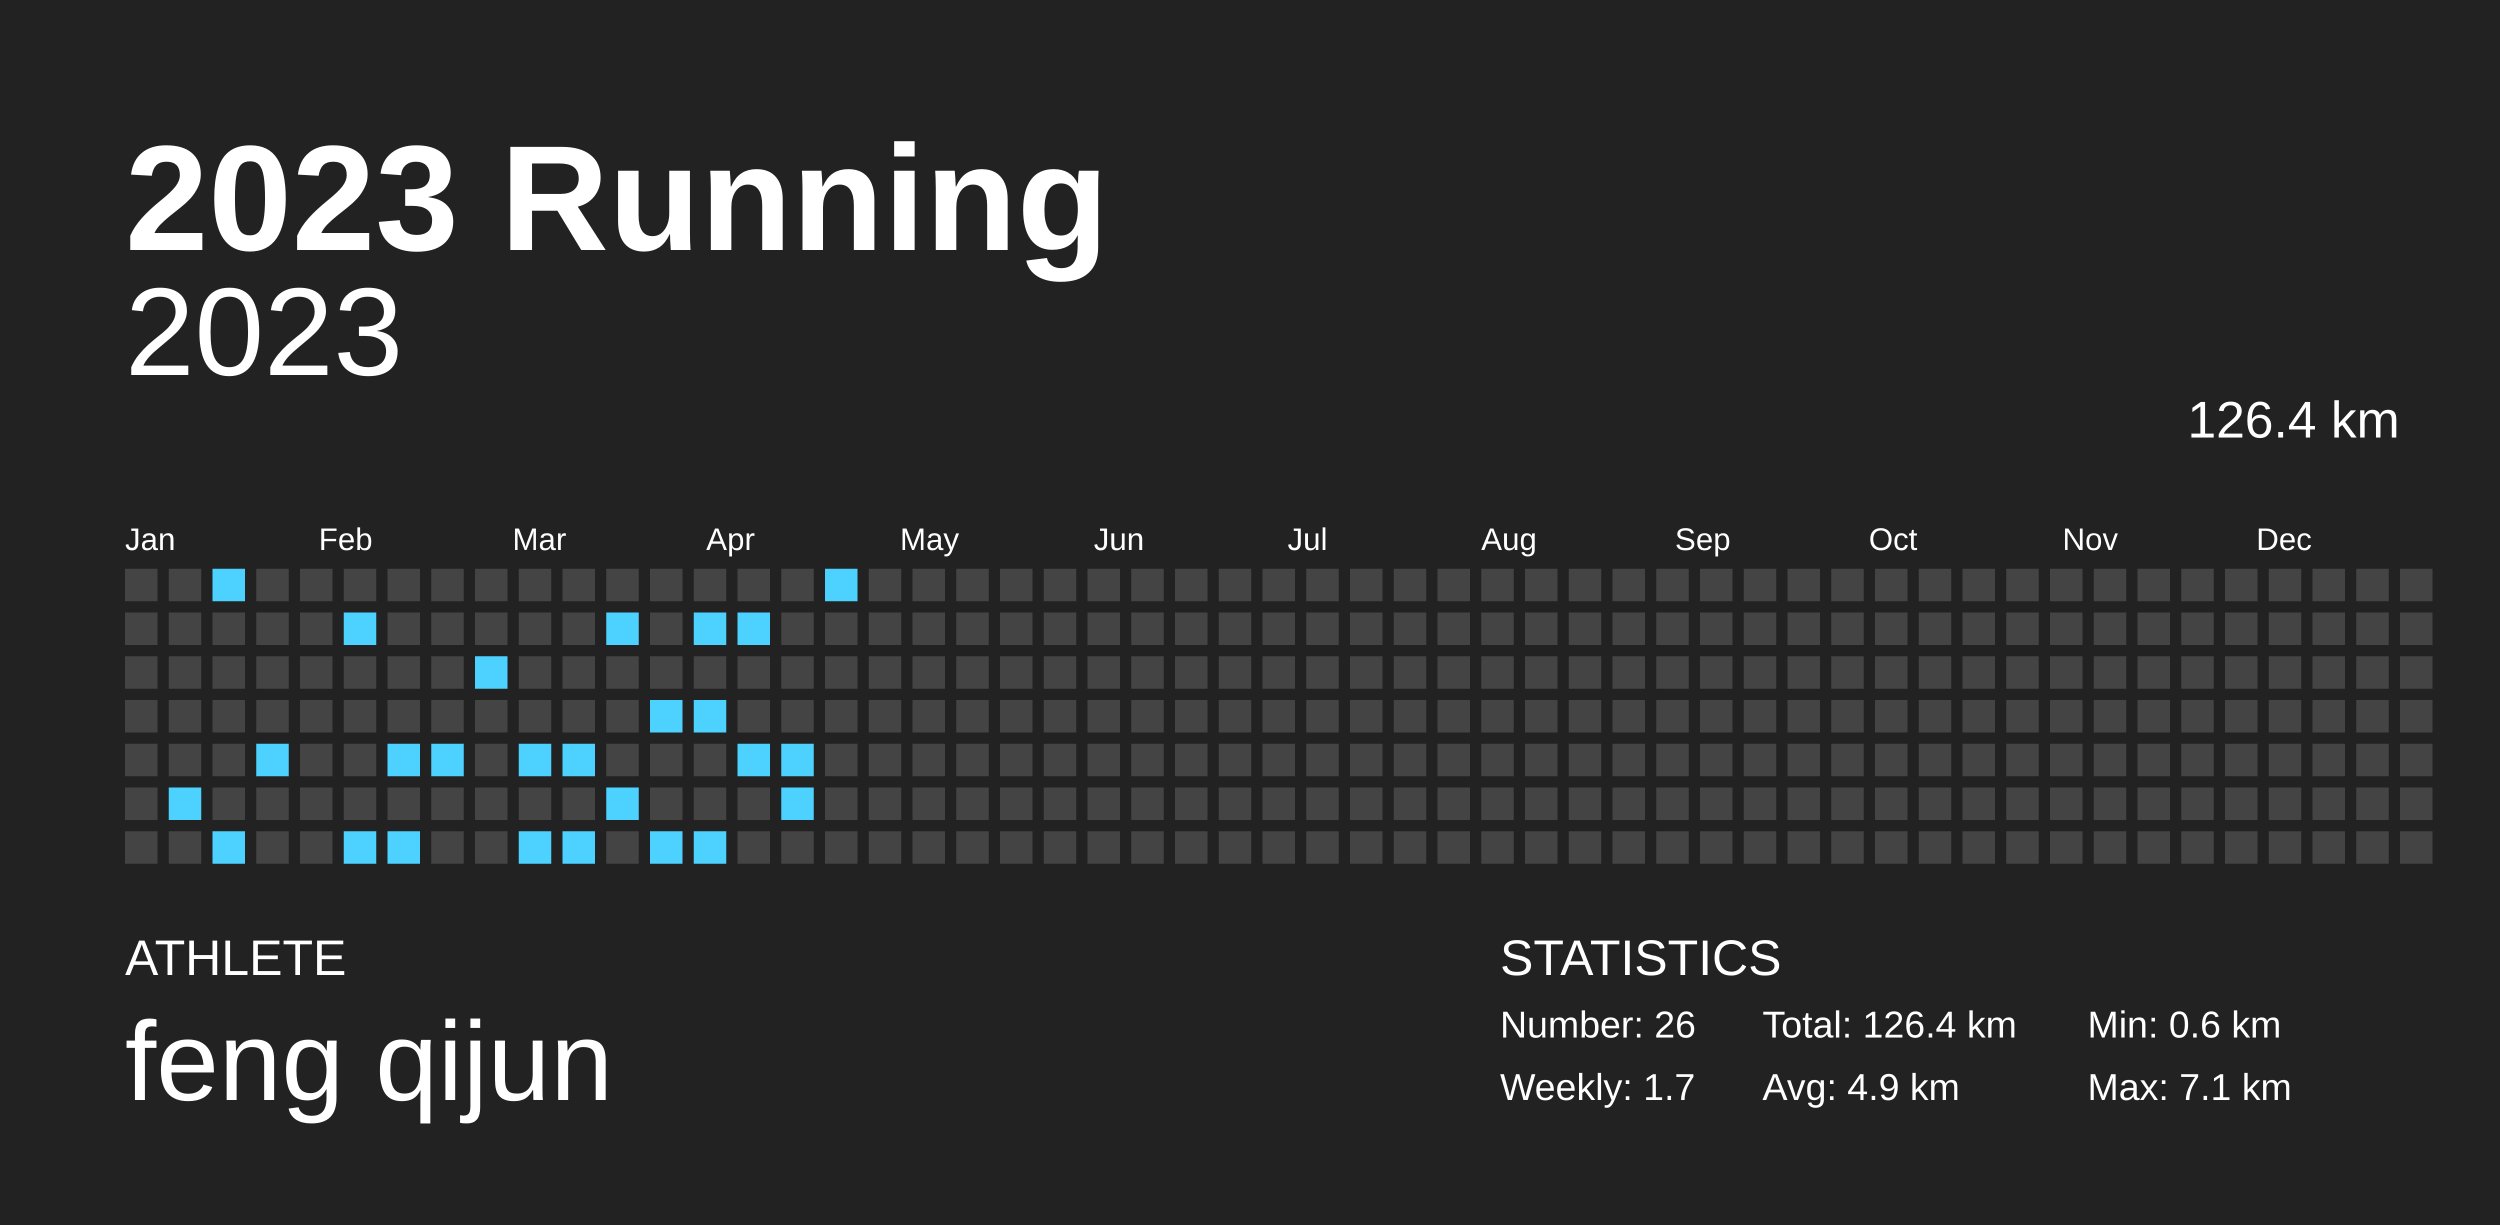
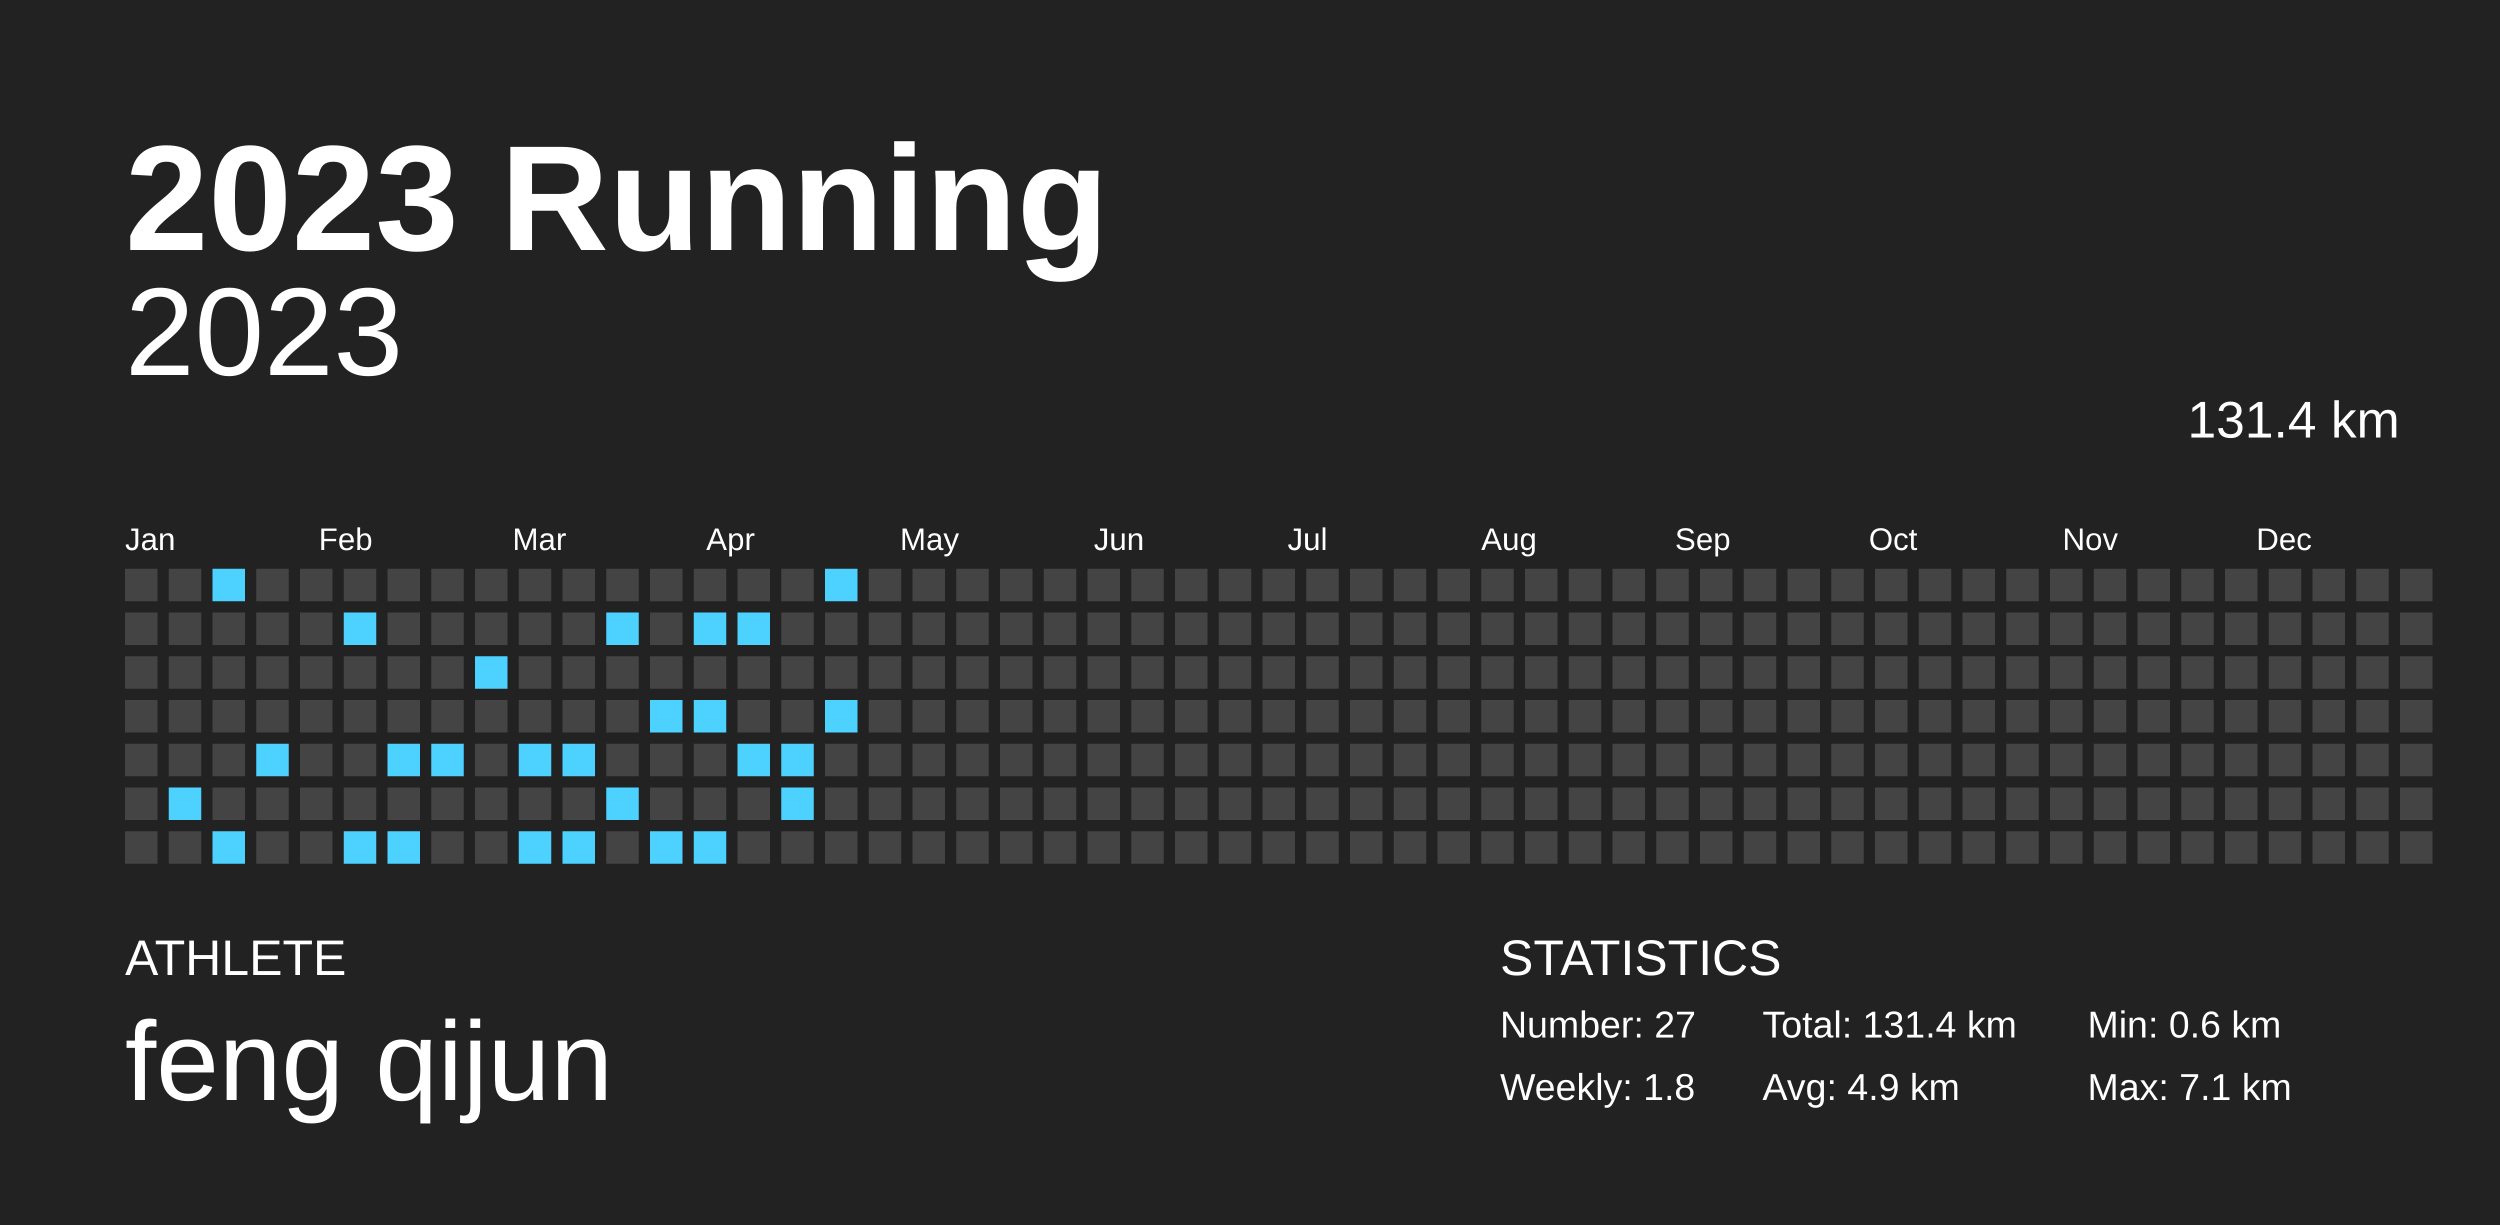
<svg xmlns="http://www.w3.org/2000/svg" baseProfile="full" height="98mm" version="1.1" viewBox="0,0,200,98" width="200mm">
  <defs />
  <rect fill="#222222" height="98" width="200" x="0" y="0" />
  <text fill="#FFFFFF" style="font-size:12px; font-family:Arial; font-weight:bold;" x="10" y="20">2023 Running</text>
  <text fill="#FFFFFF" style="font-size:4px; font-family:Arial" x="10" y="78">ATHLETE</text>
  <text fill="#FFFFFF" style="font-size:9px; font-family:Arial" x="10" y="88">feng qijun</text>
  <text fill="#FFFFFF" style="font-size:4px; font-family:Arial" x="120" y="78">STATISTICS</text>
-   <text fill="#FFFFFF" style="font-size:3px; font-family:Arial" x="120" y="83">Number: 26</text>
-   <text fill="#FFFFFF" style="font-size:3px; font-family:Arial" x="120" y="88">Weekly: 1.7</text>
-   <text fill="#FFFFFF" style="font-size:3px; font-family:Arial" x="141" y="83">Total: 126.4 km</text>
+   <text fill="#FFFFFF" style="font-size:3px; font-family:Arial" x="120" y="83">Number: 27</text>
+   <text fill="#FFFFFF" style="font-size:3px; font-family:Arial" x="120" y="88">Weekly: 1.8</text>
+   <text fill="#FFFFFF" style="font-size:3px; font-family:Arial" x="141" y="83">Total: 131.4 km</text>
  <text fill="#FFFFFF" style="font-size:3px; font-family:Arial" x="141" y="88">Avg: 4.9 km</text>
  <text fill="#FFFFFF" style="font-size:3px; font-family:Arial" x="167" y="83">Min: 0.6 km</text>
  <text fill="#FFFFFF" style="font-size:3px; font-family:Arial" x="167" y="88">Max: 7.1 km</text>
  <text alignment-baseline="hanging" fill="#FFFFFF" style="font-size:10.0px; font-family:Arial;" x="10" y="30">2023</text>
-   <text alignment-baseline="hanging" fill="#FFFFFF" style="font-size:4.125px; font-family:Arial;" x="175" y="35">126.4 km</text>
+   <text alignment-baseline="hanging" fill="#FFFFFF" style="font-size:4.125px; font-family:Arial;" x="175" y="35">131.4 km</text>
  <text fill="#FFFFFF" style="font-size:2.5px; font-family:Arial" x="10.0" y="44">Jan</text>
  <text fill="#FFFFFF" style="font-size:2.5px; font-family:Arial" x="25.5" y="44">Feb</text>
  <text fill="#FFFFFF" style="font-size:2.5px; font-family:Arial" x="41.0" y="44">Mar</text>
  <text fill="#FFFFFF" style="font-size:2.5px; font-family:Arial" x="56.5" y="44">Apr</text>
  <text fill="#FFFFFF" style="font-size:2.5px; font-family:Arial" x="72.0" y="44">May</text>
  <text fill="#FFFFFF" style="font-size:2.5px; font-family:Arial" x="87.5" y="44">Jun</text>
  <text fill="#FFFFFF" style="font-size:2.5px; font-family:Arial" x="103.0" y="44">Jul</text>
  <text fill="#FFFFFF" style="font-size:2.5px; font-family:Arial" x="118.5" y="44">Aug</text>
  <text fill="#FFFFFF" style="font-size:2.5px; font-family:Arial" x="134.0" y="44">Sep</text>
  <text fill="#FFFFFF" style="font-size:2.5px; font-family:Arial" x="149.5" y="44">Oct</text>
  <text fill="#FFFFFF" style="font-size:2.5px; font-family:Arial" x="165.0" y="44">Nov</text>
  <text fill="#FFFFFF" style="font-size:2.5px; font-family:Arial" x="180.5" y="44">Dec</text>
  <rect fill="#444444" height="2.6" width="2.6" x="10.0" y="45.5" />
  <rect fill="#444444" height="2.6" width="2.6" x="10.0" y="49.0" />
  <rect fill="#444444" height="2.6" width="2.6" x="10.0" y="52.5" />
  <rect fill="#444444" height="2.6" width="2.6" x="10.0" y="56.0" />
  <rect fill="#444444" height="2.6" width="2.6" x="10.0" y="59.5" />
  <rect fill="#444444" height="2.6" width="2.6" x="10.0" y="63.0" />
  <rect fill="#444444" height="2.6" width="2.6" x="10.0" y="66.5" />
  <rect fill="#444444" height="2.6" width="2.6" x="13.5" y="45.5" />
  <rect fill="#444444" height="2.6" width="2.6" x="13.5" y="49.0" />
  <rect fill="#444444" height="2.6" width="2.6" x="13.5" y="52.5" />
  <rect fill="#444444" height="2.6" width="2.6" x="13.5" y="56.0" />
  <rect fill="#444444" height="2.6" width="2.6" x="13.5" y="59.5" />
  <rect fill="#4dd2ff" height="2.6" width="2.6" x="13.5" y="63.0" />
  <rect fill="#444444" height="2.6" width="2.6" x="13.5" y="66.5" />
  <rect fill="#4dd2ff" height="2.6" width="2.6" x="17.0" y="45.5" />
  <rect fill="#444444" height="2.6" width="2.6" x="17.0" y="49.0" />
  <rect fill="#444444" height="2.6" width="2.6" x="17.0" y="52.5" />
  <rect fill="#444444" height="2.6" width="2.6" x="17.0" y="56.0" />
  <rect fill="#444444" height="2.6" width="2.6" x="17.0" y="59.5" />
  <rect fill="#444444" height="2.6" width="2.6" x="17.0" y="63.0" />
  <rect fill="#4dd2ff" height="2.6" width="2.6" x="17.0" y="66.5" />
  <rect fill="#444444" height="2.6" width="2.6" x="20.5" y="45.5" />
  <rect fill="#444444" height="2.6" width="2.6" x="20.5" y="49.0" />
  <rect fill="#444444" height="2.6" width="2.6" x="20.5" y="52.5" />
  <rect fill="#444444" height="2.6" width="2.6" x="20.5" y="56.0" />
  <rect fill="#4dd2ff" height="2.6" width="2.6" x="20.5" y="59.5" />
  <rect fill="#444444" height="2.6" width="2.6" x="20.5" y="63.0" />
  <rect fill="#444444" height="2.6" width="2.6" x="20.5" y="66.5" />
  <rect fill="#444444" height="2.6" width="2.6" x="24.0" y="45.5" />
  <rect fill="#444444" height="2.6" width="2.6" x="24.0" y="49.0" />
  <rect fill="#444444" height="2.6" width="2.6" x="24.0" y="52.5" />
  <rect fill="#444444" height="2.6" width="2.6" x="24.0" y="56.0" />
  <rect fill="#444444" height="2.6" width="2.6" x="24.0" y="59.5" />
  <rect fill="#444444" height="2.6" width="2.6" x="24.0" y="63.0" />
  <rect fill="#444444" height="2.6" width="2.6" x="24.0" y="66.5" />
  <rect fill="#444444" height="2.6" width="2.6" x="27.5" y="45.5" />
  <rect fill="#4dd2ff" height="2.6" width="2.6" x="27.5" y="49.0" />
  <rect fill="#444444" height="2.6" width="2.6" x="27.5" y="52.5" />
  <rect fill="#444444" height="2.6" width="2.6" x="27.5" y="56.0" />
  <rect fill="#444444" height="2.6" width="2.6" x="27.5" y="59.5" />
  <rect fill="#444444" height="2.6" width="2.6" x="27.5" y="63.0" />
  <rect fill="#4dd2ff" height="2.6" width="2.6" x="27.5" y="66.5" />
  <rect fill="#444444" height="2.6" width="2.6" x="31.0" y="45.5" />
  <rect fill="#444444" height="2.6" width="2.6" x="31.0" y="49.0" />
  <rect fill="#444444" height="2.6" width="2.6" x="31.0" y="52.5" />
  <rect fill="#444444" height="2.6" width="2.6" x="31.0" y="56.0" />
  <rect fill="#4dd2ff" height="2.6" width="2.6" x="31.0" y="59.5" />
  <rect fill="#444444" height="2.6" width="2.6" x="31.0" y="63.0" />
  <rect fill="#4dd2ff" height="2.6" width="2.6" x="31.0" y="66.5" />
  <rect fill="#444444" height="2.6" width="2.6" x="34.5" y="45.5" />
  <rect fill="#444444" height="2.6" width="2.6" x="34.5" y="49.0" />
  <rect fill="#444444" height="2.6" width="2.6" x="34.5" y="52.5" />
  <rect fill="#444444" height="2.6" width="2.6" x="34.5" y="56.0" />
  <rect fill="#4dd2ff" height="2.6" width="2.6" x="34.5" y="59.5" />
  <rect fill="#444444" height="2.6" width="2.6" x="34.5" y="63.0" />
  <rect fill="#444444" height="2.6" width="2.6" x="34.5" y="66.5" />
  <rect fill="#444444" height="2.6" width="2.6" x="38.0" y="45.5" />
  <rect fill="#444444" height="2.6" width="2.6" x="38.0" y="49.0" />
  <rect fill="#4dd2ff" height="2.6" width="2.6" x="38.0" y="52.5" />
  <rect fill="#444444" height="2.6" width="2.6" x="38.0" y="56.0" />
  <rect fill="#444444" height="2.6" width="2.6" x="38.0" y="59.5" />
  <rect fill="#444444" height="2.6" width="2.6" x="38.0" y="63.0" />
  <rect fill="#444444" height="2.6" width="2.6" x="38.0" y="66.5" />
  <rect fill="#444444" height="2.6" width="2.6" x="41.5" y="45.5" />
  <rect fill="#444444" height="2.6" width="2.6" x="41.5" y="49.0" />
  <rect fill="#444444" height="2.6" width="2.6" x="41.5" y="52.5" />
  <rect fill="#444444" height="2.6" width="2.6" x="41.5" y="56.0" />
  <rect fill="#4dd2ff" height="2.6" width="2.6" x="41.5" y="59.5" />
  <rect fill="#444444" height="2.6" width="2.6" x="41.5" y="63.0" />
  <rect fill="#4dd2ff" height="2.6" width="2.6" x="41.5" y="66.5" />
  <rect fill="#444444" height="2.6" width="2.6" x="45.0" y="45.5" />
  <rect fill="#444444" height="2.6" width="2.6" x="45.0" y="49.0" />
  <rect fill="#444444" height="2.6" width="2.6" x="45.0" y="52.5" />
  <rect fill="#444444" height="2.6" width="2.6" x="45.0" y="56.0" />
  <rect fill="#4dd2ff" height="2.6" width="2.6" x="45.0" y="59.5" />
  <rect fill="#444444" height="2.6" width="2.6" x="45.0" y="63.0" />
  <rect fill="#4dd2ff" height="2.6" width="2.6" x="45.0" y="66.5" />
  <rect fill="#444444" height="2.6" width="2.6" x="48.5" y="45.5" />
  <rect fill="#4dd2ff" height="2.6" width="2.6" x="48.5" y="49.0" />
  <rect fill="#444444" height="2.6" width="2.6" x="48.5" y="52.5" />
  <rect fill="#444444" height="2.6" width="2.6" x="48.5" y="56.0" />
  <rect fill="#444444" height="2.6" width="2.6" x="48.5" y="59.5" />
  <rect fill="#4dd2ff" height="2.6" width="2.6" x="48.5" y="63.0" />
  <rect fill="#444444" height="2.6" width="2.6" x="48.5" y="66.5" />
  <rect fill="#444444" height="2.6" width="2.6" x="52.0" y="45.5" />
  <rect fill="#444444" height="2.6" width="2.6" x="52.0" y="49.0" />
  <rect fill="#444444" height="2.6" width="2.6" x="52.0" y="52.5" />
  <rect fill="#4dd2ff" height="2.6" width="2.6" x="52.0" y="56.0" />
  <rect fill="#444444" height="2.6" width="2.6" x="52.0" y="59.5" />
  <rect fill="#444444" height="2.6" width="2.6" x="52.0" y="63.0" />
  <rect fill="#4dd2ff" height="2.6" width="2.6" x="52.0" y="66.5" />
  <rect fill="#444444" height="2.6" width="2.6" x="55.5" y="45.5" />
  <rect fill="#4dd2ff" height="2.6" width="2.6" x="55.5" y="49.0" />
  <rect fill="#444444" height="2.6" width="2.6" x="55.5" y="52.5" />
  <rect fill="#4dd2ff" height="2.6" width="2.6" x="55.5" y="56.0" />
  <rect fill="#444444" height="2.6" width="2.6" x="55.5" y="59.5" />
  <rect fill="#444444" height="2.6" width="2.6" x="55.5" y="63.0" />
  <rect fill="#4dd2ff" height="2.6" width="2.6" x="55.5" y="66.5" />
  <rect fill="#444444" height="2.6" width="2.6" x="59.0" y="45.5" />
  <rect fill="#4dd2ff" height="2.6" width="2.6" x="59.0" y="49.0" />
  <rect fill="#444444" height="2.6" width="2.6" x="59.0" y="52.5" />
  <rect fill="#444444" height="2.6" width="2.6" x="59.0" y="56.0" />
  <rect fill="#4dd2ff" height="2.6" width="2.6" x="59.0" y="59.5" />
  <rect fill="#444444" height="2.6" width="2.6" x="59.0" y="63.0" />
  <rect fill="#444444" height="2.6" width="2.6" x="59.0" y="66.5" />
  <rect fill="#444444" height="2.6" width="2.6" x="62.5" y="45.5" />
  <rect fill="#444444" height="2.6" width="2.6" x="62.5" y="49.0" />
  <rect fill="#444444" height="2.6" width="2.6" x="62.5" y="52.5" />
  <rect fill="#444444" height="2.6" width="2.6" x="62.5" y="56.0" />
  <rect fill="#4dd2ff" height="2.6" width="2.6" x="62.5" y="59.5" />
  <rect fill="#4dd2ff" height="2.6" width="2.6" x="62.5" y="63.0" />
  <rect fill="#444444" height="2.6" width="2.6" x="62.5" y="66.5" />
  <rect fill="#4dd2ff" height="2.6" width="2.6" x="66.0" y="45.5" />
  <rect fill="#444444" height="2.6" width="2.6" x="66.0" y="49.0" />
  <rect fill="#444444" height="2.6" width="2.6" x="66.0" y="52.5" />
-   <rect fill="#444444" height="2.6" width="2.6" x="66.0" y="56.0" />
+   <rect fill="#4dd2ff" height="2.6" width="2.6" x="66.0" y="56.0" />
  <rect fill="#444444" height="2.6" width="2.6" x="66.0" y="59.5" />
  <rect fill="#444444" height="2.6" width="2.6" x="66.0" y="63.0" />
  <rect fill="#444444" height="2.6" width="2.6" x="66.0" y="66.5" />
  <rect fill="#444444" height="2.6" width="2.6" x="69.5" y="45.5" />
  <rect fill="#444444" height="2.6" width="2.6" x="69.5" y="49.0" />
  <rect fill="#444444" height="2.6" width="2.6" x="69.5" y="52.5" />
  <rect fill="#444444" height="2.6" width="2.6" x="69.5" y="56.0" />
  <rect fill="#444444" height="2.6" width="2.6" x="69.5" y="59.5" />
  <rect fill="#444444" height="2.6" width="2.6" x="69.5" y="63.0" />
  <rect fill="#444444" height="2.6" width="2.6" x="69.5" y="66.5" />
  <rect fill="#444444" height="2.6" width="2.6" x="73.0" y="45.5" />
  <rect fill="#444444" height="2.6" width="2.6" x="73.0" y="49.0" />
  <rect fill="#444444" height="2.6" width="2.6" x="73.0" y="52.5" />
  <rect fill="#444444" height="2.6" width="2.6" x="73.0" y="56.0" />
  <rect fill="#444444" height="2.6" width="2.6" x="73.0" y="59.5" />
  <rect fill="#444444" height="2.6" width="2.6" x="73.0" y="63.0" />
  <rect fill="#444444" height="2.6" width="2.6" x="73.0" y="66.5" />
  <rect fill="#444444" height="2.6" width="2.6" x="76.5" y="45.5" />
  <rect fill="#444444" height="2.6" width="2.6" x="76.5" y="49.0" />
  <rect fill="#444444" height="2.6" width="2.6" x="76.5" y="52.5" />
  <rect fill="#444444" height="2.6" width="2.6" x="76.5" y="56.0" />
  <rect fill="#444444" height="2.6" width="2.6" x="76.5" y="59.5" />
  <rect fill="#444444" height="2.6" width="2.6" x="76.5" y="63.0" />
  <rect fill="#444444" height="2.6" width="2.6" x="76.5" y="66.5" />
  <rect fill="#444444" height="2.6" width="2.6" x="80.0" y="45.5" />
  <rect fill="#444444" height="2.6" width="2.6" x="80.0" y="49.0" />
  <rect fill="#444444" height="2.6" width="2.6" x="80.0" y="52.5" />
  <rect fill="#444444" height="2.6" width="2.6" x="80.0" y="56.0" />
  <rect fill="#444444" height="2.6" width="2.6" x="80.0" y="59.5" />
  <rect fill="#444444" height="2.6" width="2.6" x="80.0" y="63.0" />
  <rect fill="#444444" height="2.6" width="2.6" x="80.0" y="66.5" />
  <rect fill="#444444" height="2.6" width="2.6" x="83.5" y="45.5" />
  <rect fill="#444444" height="2.6" width="2.6" x="83.5" y="49.0" />
  <rect fill="#444444" height="2.6" width="2.6" x="83.5" y="52.5" />
  <rect fill="#444444" height="2.6" width="2.6" x="83.5" y="56.0" />
  <rect fill="#444444" height="2.6" width="2.6" x="83.5" y="59.5" />
  <rect fill="#444444" height="2.6" width="2.6" x="83.5" y="63.0" />
  <rect fill="#444444" height="2.6" width="2.6" x="83.5" y="66.5" />
  <rect fill="#444444" height="2.6" width="2.6" x="87.0" y="45.5" />
  <rect fill="#444444" height="2.6" width="2.6" x="87.0" y="49.0" />
  <rect fill="#444444" height="2.6" width="2.6" x="87.0" y="52.5" />
  <rect fill="#444444" height="2.6" width="2.6" x="87.0" y="56.0" />
  <rect fill="#444444" height="2.6" width="2.6" x="87.0" y="59.5" />
  <rect fill="#444444" height="2.6" width="2.6" x="87.0" y="63.0" />
  <rect fill="#444444" height="2.6" width="2.6" x="87.0" y="66.5" />
  <rect fill="#444444" height="2.6" width="2.6" x="90.5" y="45.5" />
  <rect fill="#444444" height="2.6" width="2.6" x="90.5" y="49.0" />
  <rect fill="#444444" height="2.6" width="2.6" x="90.5" y="52.5" />
  <rect fill="#444444" height="2.6" width="2.6" x="90.5" y="56.0" />
  <rect fill="#444444" height="2.6" width="2.6" x="90.5" y="59.5" />
  <rect fill="#444444" height="2.6" width="2.6" x="90.5" y="63.0" />
  <rect fill="#444444" height="2.6" width="2.6" x="90.5" y="66.5" />
  <rect fill="#444444" height="2.6" width="2.6" x="94.0" y="45.5" />
  <rect fill="#444444" height="2.6" width="2.6" x="94.0" y="49.0" />
  <rect fill="#444444" height="2.6" width="2.6" x="94.0" y="52.5" />
  <rect fill="#444444" height="2.6" width="2.6" x="94.0" y="56.0" />
  <rect fill="#444444" height="2.6" width="2.6" x="94.0" y="59.5" />
  <rect fill="#444444" height="2.6" width="2.6" x="94.0" y="63.0" />
  <rect fill="#444444" height="2.6" width="2.6" x="94.0" y="66.5" />
  <rect fill="#444444" height="2.6" width="2.6" x="97.5" y="45.5" />
  <rect fill="#444444" height="2.6" width="2.6" x="97.5" y="49.0" />
  <rect fill="#444444" height="2.6" width="2.6" x="97.5" y="52.5" />
  <rect fill="#444444" height="2.6" width="2.6" x="97.5" y="56.0" />
  <rect fill="#444444" height="2.6" width="2.6" x="97.5" y="59.5" />
  <rect fill="#444444" height="2.6" width="2.6" x="97.5" y="63.0" />
  <rect fill="#444444" height="2.6" width="2.6" x="97.5" y="66.5" />
  <rect fill="#444444" height="2.6" width="2.6" x="101.0" y="45.5" />
  <rect fill="#444444" height="2.6" width="2.6" x="101.0" y="49.0" />
  <rect fill="#444444" height="2.6" width="2.6" x="101.0" y="52.5" />
  <rect fill="#444444" height="2.6" width="2.6" x="101.0" y="56.0" />
  <rect fill="#444444" height="2.6" width="2.6" x="101.0" y="59.5" />
  <rect fill="#444444" height="2.6" width="2.6" x="101.0" y="63.0" />
  <rect fill="#444444" height="2.6" width="2.6" x="101.0" y="66.5" />
  <rect fill="#444444" height="2.6" width="2.6" x="104.5" y="45.5" />
  <rect fill="#444444" height="2.6" width="2.6" x="104.5" y="49.0" />
  <rect fill="#444444" height="2.6" width="2.6" x="104.5" y="52.5" />
  <rect fill="#444444" height="2.6" width="2.6" x="104.5" y="56.0" />
  <rect fill="#444444" height="2.6" width="2.6" x="104.5" y="59.5" />
  <rect fill="#444444" height="2.6" width="2.6" x="104.5" y="63.0" />
  <rect fill="#444444" height="2.6" width="2.6" x="104.5" y="66.5" />
  <rect fill="#444444" height="2.6" width="2.6" x="108.0" y="45.5" />
  <rect fill="#444444" height="2.6" width="2.6" x="108.0" y="49.0" />
  <rect fill="#444444" height="2.6" width="2.6" x="108.0" y="52.5" />
  <rect fill="#444444" height="2.6" width="2.6" x="108.0" y="56.0" />
  <rect fill="#444444" height="2.6" width="2.6" x="108.0" y="59.5" />
  <rect fill="#444444" height="2.6" width="2.6" x="108.0" y="63.0" />
  <rect fill="#444444" height="2.6" width="2.6" x="108.0" y="66.5" />
  <rect fill="#444444" height="2.6" width="2.6" x="111.5" y="45.5" />
  <rect fill="#444444" height="2.6" width="2.6" x="111.5" y="49.0" />
  <rect fill="#444444" height="2.6" width="2.6" x="111.5" y="52.5" />
  <rect fill="#444444" height="2.6" width="2.6" x="111.5" y="56.0" />
  <rect fill="#444444" height="2.6" width="2.6" x="111.5" y="59.5" />
  <rect fill="#444444" height="2.6" width="2.6" x="111.5" y="63.0" />
  <rect fill="#444444" height="2.6" width="2.6" x="111.5" y="66.5" />
  <rect fill="#444444" height="2.6" width="2.6" x="115.0" y="45.5" />
  <rect fill="#444444" height="2.6" width="2.6" x="115.0" y="49.0" />
  <rect fill="#444444" height="2.6" width="2.6" x="115.0" y="52.5" />
  <rect fill="#444444" height="2.6" width="2.6" x="115.0" y="56.0" />
  <rect fill="#444444" height="2.6" width="2.6" x="115.0" y="59.5" />
  <rect fill="#444444" height="2.6" width="2.6" x="115.0" y="63.0" />
  <rect fill="#444444" height="2.6" width="2.6" x="115.0" y="66.5" />
  <rect fill="#444444" height="2.6" width="2.6" x="118.5" y="45.5" />
  <rect fill="#444444" height="2.6" width="2.6" x="118.5" y="49.0" />
  <rect fill="#444444" height="2.6" width="2.6" x="118.5" y="52.5" />
  <rect fill="#444444" height="2.6" width="2.6" x="118.5" y="56.0" />
  <rect fill="#444444" height="2.6" width="2.6" x="118.5" y="59.5" />
  <rect fill="#444444" height="2.6" width="2.6" x="118.5" y="63.0" />
  <rect fill="#444444" height="2.6" width="2.6" x="118.5" y="66.5" />
  <rect fill="#444444" height="2.6" width="2.6" x="122.0" y="45.5" />
  <rect fill="#444444" height="2.6" width="2.6" x="122.0" y="49.0" />
  <rect fill="#444444" height="2.6" width="2.6" x="122.0" y="52.5" />
  <rect fill="#444444" height="2.6" width="2.6" x="122.0" y="56.0" />
  <rect fill="#444444" height="2.6" width="2.6" x="122.0" y="59.5" />
  <rect fill="#444444" height="2.6" width="2.6" x="122.0" y="63.0" />
  <rect fill="#444444" height="2.6" width="2.6" x="122.0" y="66.5" />
  <rect fill="#444444" height="2.6" width="2.6" x="125.5" y="45.5" />
  <rect fill="#444444" height="2.6" width="2.6" x="125.5" y="49.0" />
  <rect fill="#444444" height="2.6" width="2.6" x="125.5" y="52.5" />
  <rect fill="#444444" height="2.6" width="2.6" x="125.5" y="56.0" />
  <rect fill="#444444" height="2.6" width="2.6" x="125.5" y="59.5" />
  <rect fill="#444444" height="2.6" width="2.6" x="125.5" y="63.0" />
  <rect fill="#444444" height="2.6" width="2.6" x="125.5" y="66.5" />
  <rect fill="#444444" height="2.6" width="2.6" x="129.0" y="45.5" />
  <rect fill="#444444" height="2.6" width="2.6" x="129.0" y="49.0" />
  <rect fill="#444444" height="2.6" width="2.6" x="129.0" y="52.5" />
  <rect fill="#444444" height="2.6" width="2.6" x="129.0" y="56.0" />
  <rect fill="#444444" height="2.6" width="2.6" x="129.0" y="59.5" />
  <rect fill="#444444" height="2.6" width="2.6" x="129.0" y="63.0" />
  <rect fill="#444444" height="2.6" width="2.6" x="129.0" y="66.5" />
  <rect fill="#444444" height="2.6" width="2.6" x="132.5" y="45.5" />
  <rect fill="#444444" height="2.6" width="2.6" x="132.5" y="49.0" />
  <rect fill="#444444" height="2.6" width="2.6" x="132.5" y="52.5" />
  <rect fill="#444444" height="2.6" width="2.6" x="132.5" y="56.0" />
  <rect fill="#444444" height="2.6" width="2.6" x="132.5" y="59.5" />
  <rect fill="#444444" height="2.6" width="2.6" x="132.5" y="63.0" />
  <rect fill="#444444" height="2.6" width="2.6" x="132.5" y="66.5" />
  <rect fill="#444444" height="2.6" width="2.6" x="136.0" y="45.5" />
  <rect fill="#444444" height="2.6" width="2.6" x="136.0" y="49.0" />
  <rect fill="#444444" height="2.6" width="2.6" x="136.0" y="52.5" />
  <rect fill="#444444" height="2.6" width="2.6" x="136.0" y="56.0" />
  <rect fill="#444444" height="2.6" width="2.6" x="136.0" y="59.5" />
  <rect fill="#444444" height="2.6" width="2.6" x="136.0" y="63.0" />
  <rect fill="#444444" height="2.6" width="2.6" x="136.0" y="66.5" />
  <rect fill="#444444" height="2.6" width="2.6" x="139.5" y="45.5" />
  <rect fill="#444444" height="2.6" width="2.6" x="139.5" y="49.0" />
  <rect fill="#444444" height="2.6" width="2.6" x="139.5" y="52.5" />
  <rect fill="#444444" height="2.6" width="2.6" x="139.5" y="56.0" />
  <rect fill="#444444" height="2.6" width="2.6" x="139.5" y="59.5" />
  <rect fill="#444444" height="2.6" width="2.6" x="139.5" y="63.0" />
  <rect fill="#444444" height="2.6" width="2.6" x="139.5" y="66.5" />
  <rect fill="#444444" height="2.6" width="2.6" x="143.0" y="45.5" />
  <rect fill="#444444" height="2.6" width="2.6" x="143.0" y="49.0" />
  <rect fill="#444444" height="2.6" width="2.6" x="143.0" y="52.5" />
  <rect fill="#444444" height="2.6" width="2.6" x="143.0" y="56.0" />
  <rect fill="#444444" height="2.6" width="2.6" x="143.0" y="59.5" />
  <rect fill="#444444" height="2.6" width="2.6" x="143.0" y="63.0" />
  <rect fill="#444444" height="2.6" width="2.6" x="143.0" y="66.5" />
  <rect fill="#444444" height="2.6" width="2.6" x="146.5" y="45.5" />
  <rect fill="#444444" height="2.6" width="2.6" x="146.5" y="49.0" />
  <rect fill="#444444" height="2.6" width="2.6" x="146.5" y="52.5" />
  <rect fill="#444444" height="2.6" width="2.6" x="146.5" y="56.0" />
  <rect fill="#444444" height="2.6" width="2.6" x="146.5" y="59.5" />
  <rect fill="#444444" height="2.6" width="2.6" x="146.5" y="63.0" />
  <rect fill="#444444" height="2.6" width="2.6" x="146.5" y="66.5" />
  <rect fill="#444444" height="2.6" width="2.6" x="150.0" y="45.5" />
  <rect fill="#444444" height="2.6" width="2.6" x="150.0" y="49.0" />
  <rect fill="#444444" height="2.6" width="2.6" x="150.0" y="52.5" />
  <rect fill="#444444" height="2.6" width="2.6" x="150.0" y="56.0" />
  <rect fill="#444444" height="2.6" width="2.6" x="150.0" y="59.5" />
  <rect fill="#444444" height="2.6" width="2.6" x="150.0" y="63.0" />
  <rect fill="#444444" height="2.6" width="2.6" x="150.0" y="66.5" />
  <rect fill="#444444" height="2.6" width="2.6" x="153.5" y="45.5" />
  <rect fill="#444444" height="2.6" width="2.6" x="153.5" y="49.0" />
  <rect fill="#444444" height="2.6" width="2.6" x="153.5" y="52.5" />
  <rect fill="#444444" height="2.6" width="2.6" x="153.5" y="56.0" />
  <rect fill="#444444" height="2.6" width="2.6" x="153.5" y="59.5" />
  <rect fill="#444444" height="2.6" width="2.6" x="153.5" y="63.0" />
  <rect fill="#444444" height="2.6" width="2.6" x="153.5" y="66.5" />
  <rect fill="#444444" height="2.6" width="2.6" x="157.0" y="45.5" />
  <rect fill="#444444" height="2.6" width="2.6" x="157.0" y="49.0" />
  <rect fill="#444444" height="2.6" width="2.6" x="157.0" y="52.5" />
  <rect fill="#444444" height="2.6" width="2.6" x="157.0" y="56.0" />
  <rect fill="#444444" height="2.6" width="2.6" x="157.0" y="59.5" />
  <rect fill="#444444" height="2.6" width="2.6" x="157.0" y="63.0" />
  <rect fill="#444444" height="2.6" width="2.6" x="157.0" y="66.5" />
  <rect fill="#444444" height="2.6" width="2.6" x="160.5" y="45.5" />
  <rect fill="#444444" height="2.6" width="2.6" x="160.5" y="49.0" />
  <rect fill="#444444" height="2.6" width="2.6" x="160.5" y="52.5" />
  <rect fill="#444444" height="2.6" width="2.6" x="160.5" y="56.0" />
  <rect fill="#444444" height="2.6" width="2.6" x="160.5" y="59.5" />
  <rect fill="#444444" height="2.6" width="2.6" x="160.5" y="63.0" />
  <rect fill="#444444" height="2.6" width="2.6" x="160.5" y="66.5" />
  <rect fill="#444444" height="2.6" width="2.6" x="164.0" y="45.5" />
  <rect fill="#444444" height="2.6" width="2.6" x="164.0" y="49.0" />
  <rect fill="#444444" height="2.6" width="2.6" x="164.0" y="52.5" />
  <rect fill="#444444" height="2.6" width="2.6" x="164.0" y="56.0" />
  <rect fill="#444444" height="2.6" width="2.6" x="164.0" y="59.5" />
  <rect fill="#444444" height="2.6" width="2.6" x="164.0" y="63.0" />
  <rect fill="#444444" height="2.6" width="2.6" x="164.0" y="66.5" />
  <rect fill="#444444" height="2.6" width="2.6" x="167.5" y="45.5" />
  <rect fill="#444444" height="2.6" width="2.6" x="167.5" y="49.0" />
  <rect fill="#444444" height="2.6" width="2.6" x="167.5" y="52.5" />
  <rect fill="#444444" height="2.6" width="2.6" x="167.5" y="56.0" />
  <rect fill="#444444" height="2.6" width="2.6" x="167.5" y="59.5" />
  <rect fill="#444444" height="2.6" width="2.6" x="167.5" y="63.0" />
  <rect fill="#444444" height="2.6" width="2.6" x="167.5" y="66.5" />
  <rect fill="#444444" height="2.6" width="2.6" x="171.0" y="45.5" />
  <rect fill="#444444" height="2.6" width="2.6" x="171.0" y="49.0" />
  <rect fill="#444444" height="2.6" width="2.6" x="171.0" y="52.5" />
  <rect fill="#444444" height="2.6" width="2.6" x="171.0" y="56.0" />
  <rect fill="#444444" height="2.6" width="2.6" x="171.0" y="59.5" />
  <rect fill="#444444" height="2.6" width="2.6" x="171.0" y="63.0" />
  <rect fill="#444444" height="2.6" width="2.6" x="171.0" y="66.5" />
  <rect fill="#444444" height="2.6" width="2.6" x="174.5" y="45.5" />
  <rect fill="#444444" height="2.6" width="2.6" x="174.5" y="49.0" />
  <rect fill="#444444" height="2.6" width="2.6" x="174.5" y="52.5" />
  <rect fill="#444444" height="2.6" width="2.6" x="174.5" y="56.0" />
  <rect fill="#444444" height="2.6" width="2.6" x="174.5" y="59.5" />
  <rect fill="#444444" height="2.6" width="2.6" x="174.5" y="63.0" />
  <rect fill="#444444" height="2.6" width="2.6" x="174.5" y="66.5" />
  <rect fill="#444444" height="2.6" width="2.6" x="178.0" y="45.5" />
  <rect fill="#444444" height="2.6" width="2.6" x="178.0" y="49.0" />
  <rect fill="#444444" height="2.6" width="2.6" x="178.0" y="52.5" />
  <rect fill="#444444" height="2.6" width="2.6" x="178.0" y="56.0" />
  <rect fill="#444444" height="2.6" width="2.6" x="178.0" y="59.5" />
  <rect fill="#444444" height="2.6" width="2.6" x="178.0" y="63.0" />
  <rect fill="#444444" height="2.6" width="2.6" x="178.0" y="66.5" />
  <rect fill="#444444" height="2.6" width="2.6" x="181.5" y="45.5" />
  <rect fill="#444444" height="2.6" width="2.6" x="181.5" y="49.0" />
  <rect fill="#444444" height="2.6" width="2.6" x="181.5" y="52.5" />
  <rect fill="#444444" height="2.6" width="2.6" x="181.5" y="56.0" />
  <rect fill="#444444" height="2.6" width="2.6" x="181.5" y="59.5" />
  <rect fill="#444444" height="2.6" width="2.6" x="181.5" y="63.0" />
  <rect fill="#444444" height="2.6" width="2.6" x="181.5" y="66.5" />
  <rect fill="#444444" height="2.6" width="2.6" x="185.0" y="45.5" />
  <rect fill="#444444" height="2.6" width="2.6" x="185.0" y="49.0" />
  <rect fill="#444444" height="2.6" width="2.6" x="185.0" y="52.5" />
  <rect fill="#444444" height="2.6" width="2.6" x="185.0" y="56.0" />
  <rect fill="#444444" height="2.6" width="2.6" x="185.0" y="59.5" />
  <rect fill="#444444" height="2.6" width="2.6" x="185.0" y="63.0" />
  <rect fill="#444444" height="2.6" width="2.6" x="185.0" y="66.5" />
  <rect fill="#444444" height="2.6" width="2.6" x="188.5" y="45.5" />
  <rect fill="#444444" height="2.6" width="2.6" x="188.5" y="49.0" />
  <rect fill="#444444" height="2.6" width="2.6" x="188.5" y="52.5" />
  <rect fill="#444444" height="2.6" width="2.6" x="188.5" y="56.0" />
  <rect fill="#444444" height="2.6" width="2.6" x="188.5" y="59.5" />
  <rect fill="#444444" height="2.6" width="2.6" x="188.5" y="63.0" />
  <rect fill="#444444" height="2.6" width="2.6" x="188.5" y="66.5" />
  <rect fill="#444444" height="2.6" width="2.6" x="192.0" y="45.5" />
  <rect fill="#444444" height="2.6" width="2.6" x="192.0" y="49.0" />
  <rect fill="#444444" height="2.6" width="2.6" x="192.0" y="52.5" />
  <rect fill="#444444" height="2.6" width="2.6" x="192.0" y="56.0" />
  <rect fill="#444444" height="2.6" width="2.6" x="192.0" y="59.5" />
  <rect fill="#444444" height="2.6" width="2.6" x="192.0" y="63.0" />
  <rect fill="#444444" height="2.6" width="2.6" x="192.0" y="66.5" />
</svg>
